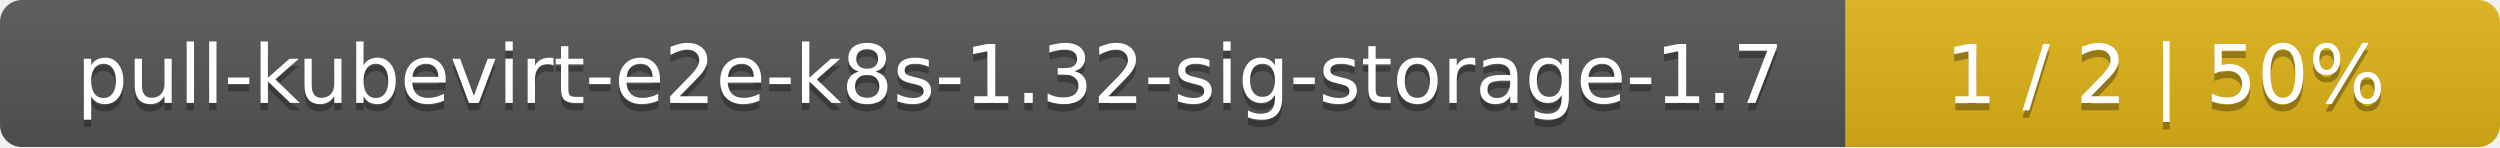
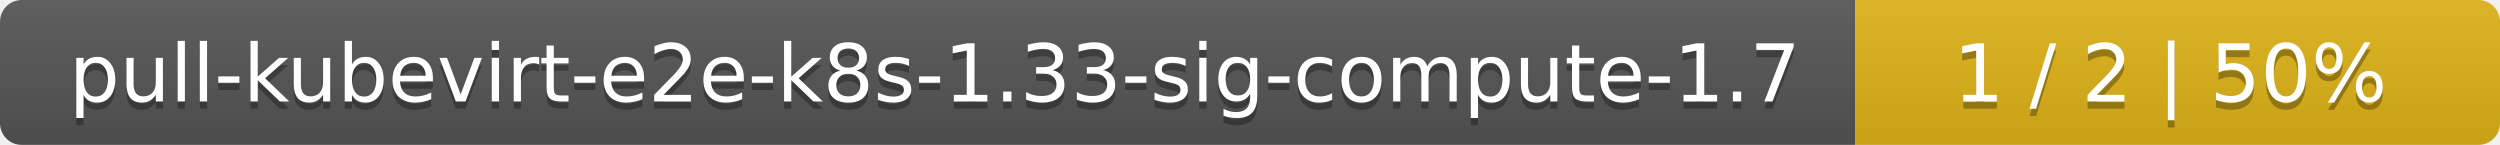
- <svg xmlns="http://www.w3.org/2000/svg" width="340" height="20">
+ <svg xmlns="http://www.w3.org/2000/svg" width="345" height="20">
  <linearGradient id="smooth" x2="0" y2="100%">
    <stop offset="0" stop-color="#bbb" stop-opacity=".1" />
    <stop offset="1" stop-opacity=".1" />
  </linearGradient>
  <mask id="round">
-     <rect width="340" height="20" rx="3" fill="#fff" />
+     <rect width="345" height="20" rx="3" fill="#fff" />
  </mask>
  <g mask="url(#round)">
-     <rect width="251" height="20" fill="#555" />
-     <rect x="251" width="89" height="20" fill="#dfb317" />
-     <rect width="340" height="20" fill="url(#smooth)" />
+     <rect width="256" height="20" fill="#555" />
+     <rect x="256" width="89" height="20" fill="#dfb317" />
+     <rect width="345" height="20" fill="url(#smooth)" />
  </g>
  <g fill="#fff" text-anchor="middle" font-family="DejaVu Sans,Verdana,Geneva,sans-serif" font-size="11">
-     <text x="126.5" y="15" fill="#010101" fill-opacity=".3">pull-kubevirt-e2e-k8s-1.32-sig-storage-1.7</text>
-     <text x="126.5" y="14">pull-kubevirt-e2e-k8s-1.32-sig-storage-1.7</text>
-     <text x="294.5" y="15" fill="#010101" fill-opacity=".3">1 / 2    |    50%</text>
-     <text x="294.5" y="14">1 / 2    |    50%</text>
+     <text x="129" y="15" fill="#010101" fill-opacity=".3">pull-kubevirt-e2e-k8s-1.33-sig-compute-1.7</text>
+     <text x="129" y="14">pull-kubevirt-e2e-k8s-1.33-sig-compute-1.7</text>
+     <text x="299.5" y="15" fill="#010101" fill-opacity=".3">1 / 2    |    50%</text>
+     <text x="299.5" y="14">1 / 2    |    50%</text>
  </g>
</svg>
